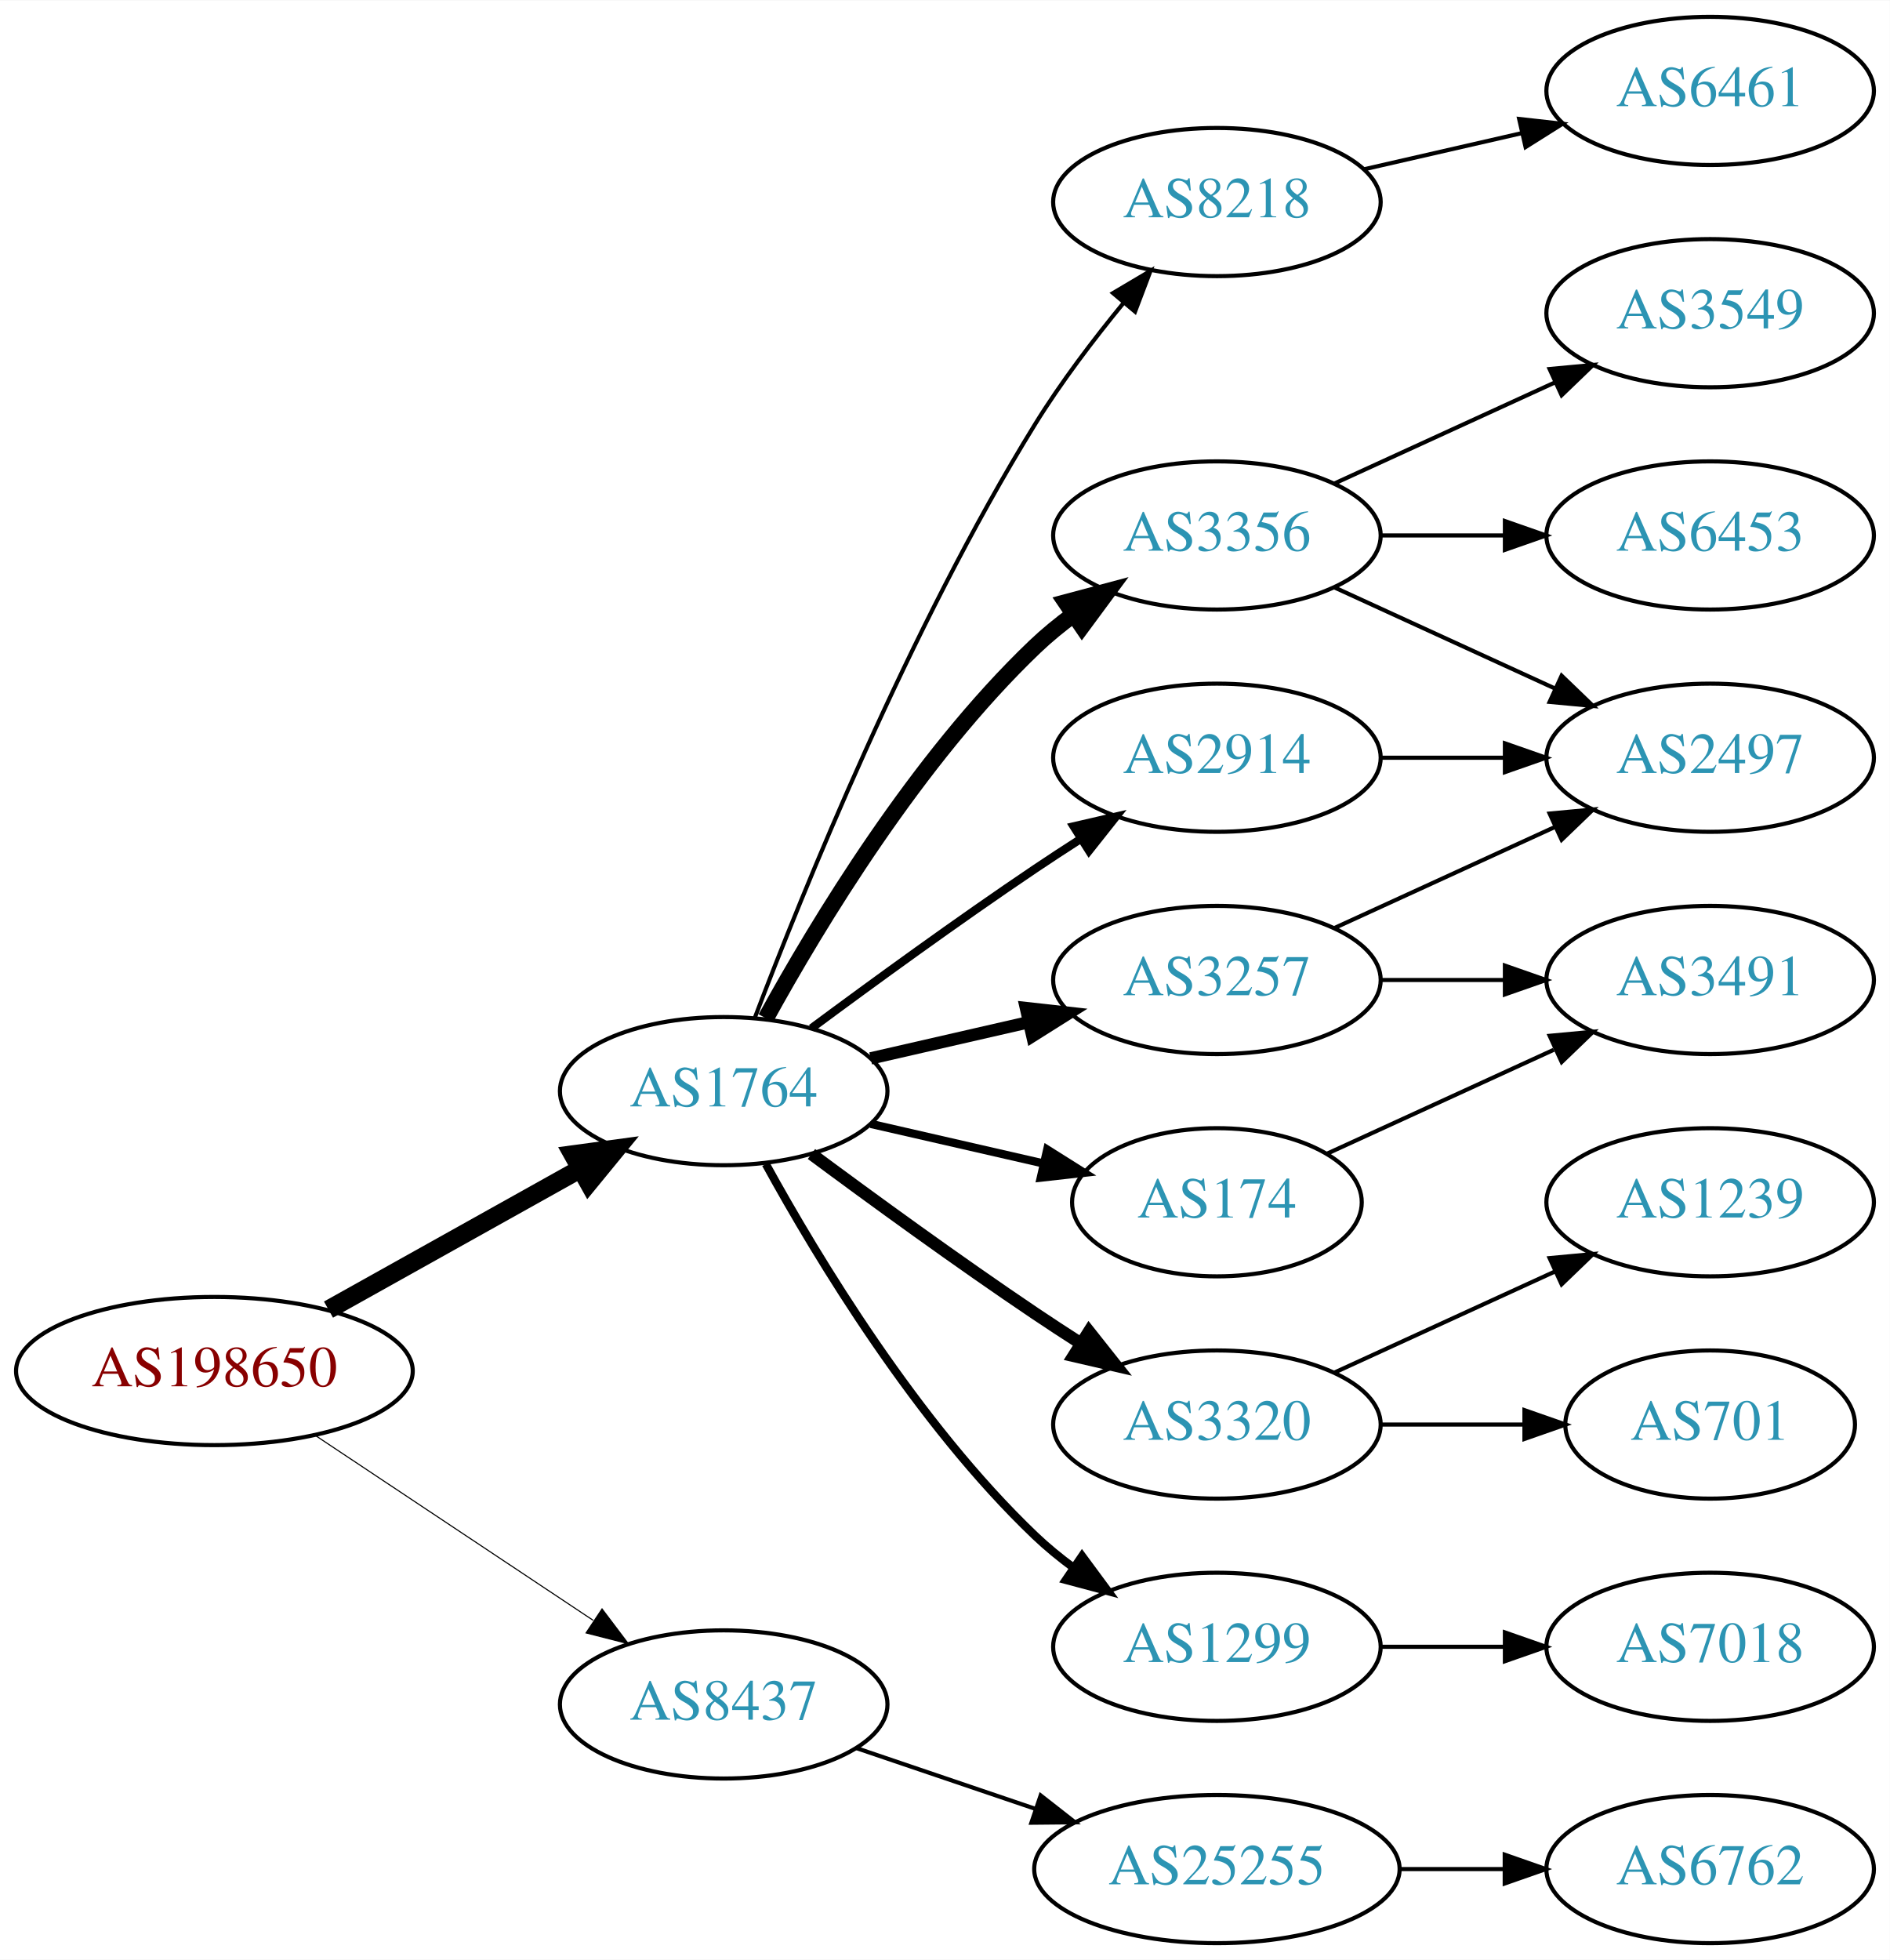
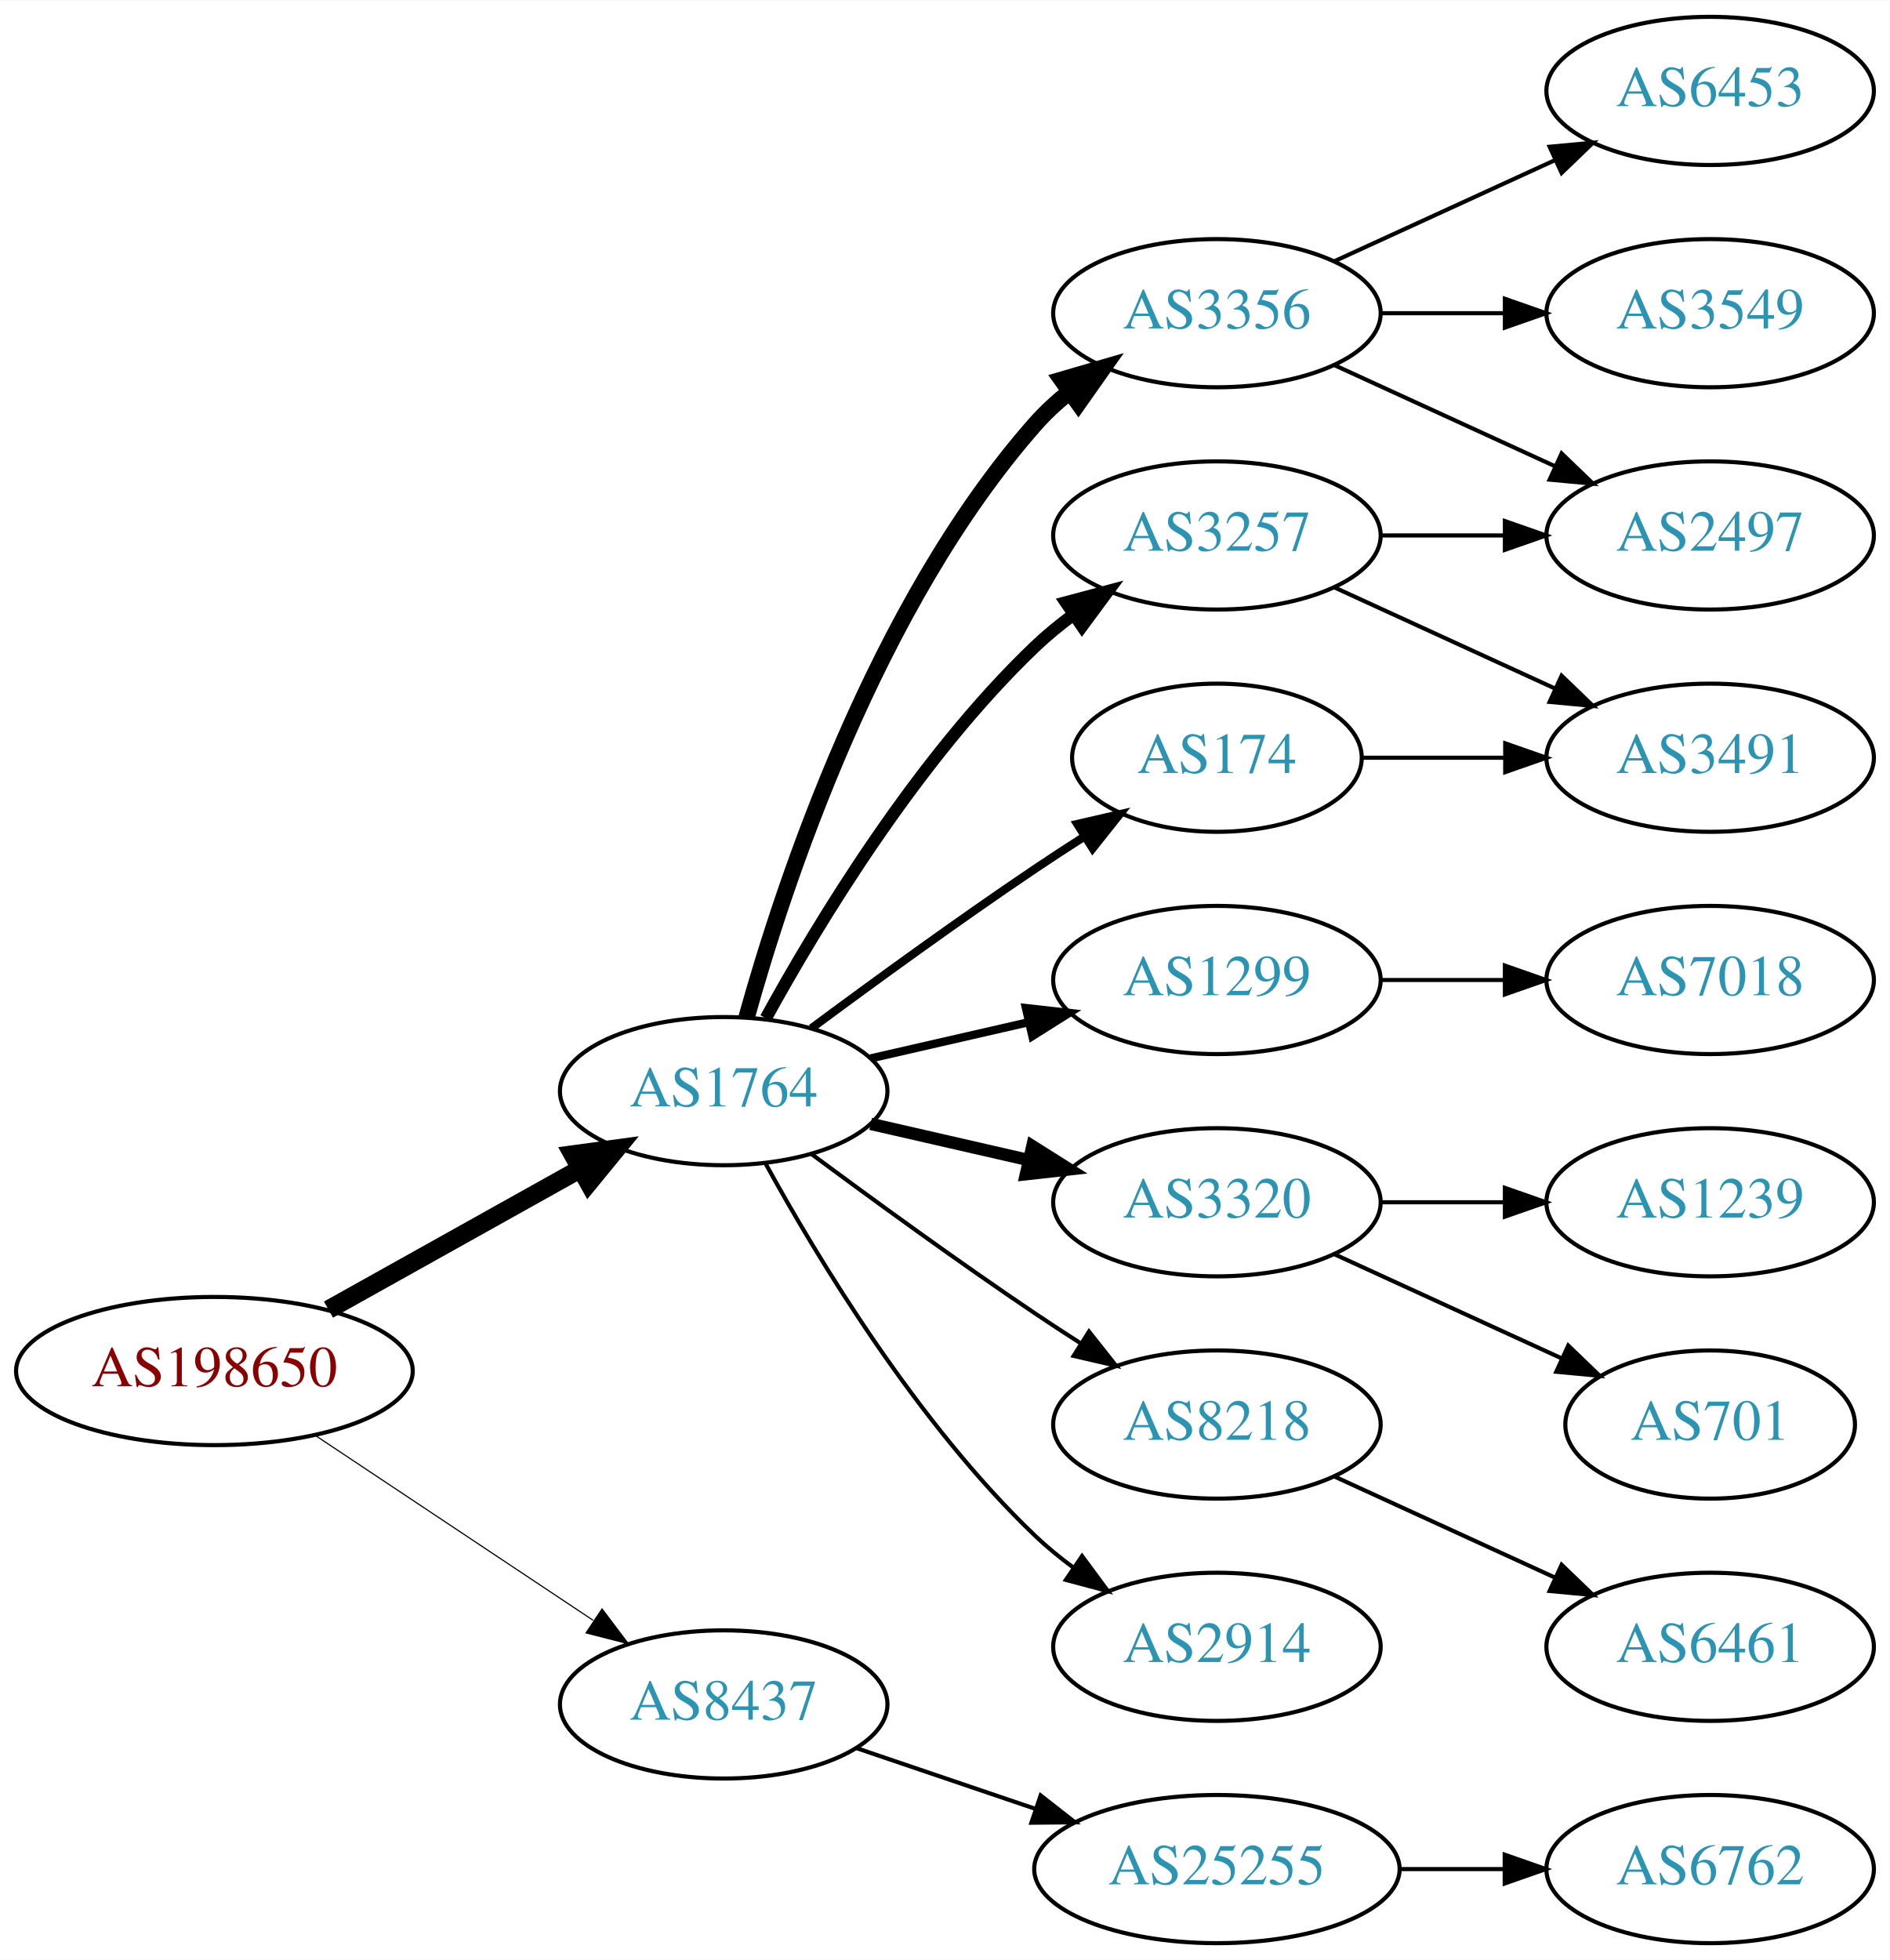
<svg xmlns="http://www.w3.org/2000/svg" xmlns:xlink="http://www.w3.org/1999/xlink" width="459pt" height="476pt" viewBox="0.00 0.00 459.17 476.00">
  <g id="graph0" class="graph" transform="scale(1 1) rotate(0) translate(4 472)">
    <polygon fill="white" stroke="none" points="-4,4 -4,-472 455.17,-472 455.17,4 -4,4" />
    <g id="node1" class="node">
      <g id="a_node1">
        <a xlink:href="/asn/198650" xlink:title="AS198650 ~ APPLIED CHEMICALS Handels-GmbH [AT]">
          <ellipse fill="#ffffff" stroke="black" cx="48.096" cy="-139" rx="48.192" ry="18" />
          <text text-anchor="middle" x="48.096" y="-135.3" font-family="Times,serif" font-size="14.00" fill="#880000">AS198650</text>
        </a>
      </g>
    </g>
    <g id="node2" class="node">
      <g id="a_node2">
        <a xlink:href="/asn/1764" xlink:title="AS1764 ~ NEXTLAYER-AS [AT]">
          <ellipse fill="#ffffff" stroke="black" cx="171.838" cy="-207" rx="39.794" ry="18" />
          <text text-anchor="middle" x="171.838" y="-203.3" font-family="Times,serif" font-size="14.00" fill="#2c94b3">AS1764</text>
        </a>
      </g>
    </g>
    <g id="edge1" class="edge">
      <path fill="none" stroke="black" stroke-width="4.5" d="M75.813,-153.923C93.819,-163.981 117.721,-177.331 137.048,-188.126" />
      <polygon fill="black" stroke="black" stroke-width="4.5" points="135.194,-191.601 145.845,-193.04 139.034,-184.726 135.194,-191.601" />
    </g>
    <g id="node3" class="node">
      <g id="a_node3">
        <a xlink:href="/asn/8437" xlink:title="AS8437 ~ Hutchison Drei Austria GmbH [AT]">
          <ellipse fill="#ffffff" stroke="black" cx="171.838" cy="-58" rx="39.794" ry="18" />
          <text text-anchor="middle" x="171.838" y="-54.3" font-family="Times,serif" font-size="14.00" fill="#2c94b3">AS8437</text>
        </a>
      </g>
    </g>
    <g id="edge2" class="edge">
-       <path fill="none" stroke="black" stroke-width="0.265" d="M72.569,-123.382C91.795,-110.591 119.147,-92.392 140.115,-78.441" />
-       <polygon fill="black" stroke="black" stroke-width="0.265" points="142.281,-81.204 148.668,-72.751 138.403,-75.376 142.281,-81.204" />
+       <path fill="none" stroke="black" stroke-width="0.281" d="M72.569,-123.382C91.795,-110.591 119.147,-92.392 140.115,-78.441" />
+       <polygon fill="black" stroke="black" stroke-width="0.281" points="142.281,-81.204 148.668,-72.751 138.403,-75.376 142.281,-81.204" />
    </g>
    <g id="node4" class="node">
      <g id="a_node4">
-         <a xlink:href="/asn/2914" xlink:title="AS2914 ~ NTT America, Inc. [US]">
-           <ellipse fill="#ffffff" stroke="black" cx="291.681" cy="-288" rx="39.794" ry="18" />
-           <text text-anchor="middle" x="291.681" y="-284.3" font-family="Times,serif" font-size="14.00" fill="#2c94b3">AS2914</text>
+         <a xlink:href="/asn/3356" xlink:title="AS3356 ~ Level 3 Parent, LLC [US]">
+           <ellipse fill="#ffffff" stroke="black" cx="291.681" cy="-396" rx="39.794" ry="18" />
+           <text text-anchor="middle" x="291.681" y="-392.3" font-family="Times,serif" font-size="14.00" fill="#2c94b3">AS3356</text>
        </a>
      </g>
    </g>
    <g id="edge3" class="edge">
-       <path fill="none" stroke="black" stroke-width="2" d="M193.168,-222.277C208.031,-233.304 228.775,-248.407 247.484,-261 251.033,-263.389 254.784,-265.839 258.532,-268.242" />
-       <polygon fill="black" stroke="black" stroke-width="2" points="256.858,-271.325 267.181,-273.712 260.6,-265.409 256.858,-271.325" />
+       <path fill="none" stroke="black" stroke-width="4" d="M177.411,-224.946C186.317,-256.995 208.601,-324.842 247.484,-369 249.968,-371.821 252.818,-374.449 255.844,-376.871" />
+       <polygon fill="black" stroke="black" stroke-width="4" points="253.961,-379.828 264.133,-382.791 258.029,-374.131 253.961,-379.828" />
    </g>
    <g id="node5" class="node">
      <g id="a_node5">
-         <a xlink:href="/asn/3356" xlink:title="AS3356 ~ Level 3 Parent, LLC [US]">
+         <a xlink:href="/asn/3257" xlink:title="AS3257 ~ GTT [DE]">
          <ellipse fill="#ffffff" stroke="black" cx="291.681" cy="-342" rx="39.794" ry="18" />
-           <text text-anchor="middle" x="291.681" y="-338.3" font-family="Times,serif" font-size="14.00" fill="#2c94b3">AS3356</text>
+           <text text-anchor="middle" x="291.681" y="-338.3" font-family="Times,serif" font-size="14.00" fill="#2c94b3">AS3257</text>
        </a>
      </g>
    </g>
    <g id="edge4" class="edge">
-       <path fill="none" stroke="black" stroke-width="4" d="M182.079,-224.713C194.625,-247.561 218.802,-287.611 247.484,-315 250.353,-317.739 253.542,-320.347 256.851,-322.785" />
-       <polygon fill="black" stroke="black" stroke-width="4" points="254.974,-325.742 265.21,-328.477 258.914,-319.956 254.974,-325.742" />
+       <path fill="none" stroke="black" stroke-width="3" d="M182.079,-224.713C194.625,-247.561 218.802,-287.611 247.484,-315 250.353,-317.739 253.542,-320.347 256.851,-322.785" />
+       <polygon fill="black" stroke="black" stroke-width="3" points="254.974,-325.742 265.21,-328.477 258.914,-319.956 254.974,-325.742" />
    </g>
    <g id="node6" class="node">
      <g id="a_node6">
-         <a xlink:href="/asn/3257" xlink:title="AS3257 ~ GTT [DE]">
+         <a xlink:href="/asn/1299" xlink:title="AS1299 ~ Telia Carrier [EU]">
          <ellipse fill="#ffffff" stroke="black" cx="291.681" cy="-234" rx="39.794" ry="18" />
-           <text text-anchor="middle" x="291.681" y="-230.3" font-family="Times,serif" font-size="14.00" fill="#2c94b3">AS3257</text>
+           <text text-anchor="middle" x="291.681" y="-230.3" font-family="Times,serif" font-size="14.00" fill="#2c94b3">AS1299</text>
        </a>
      </g>
    </g>
    <g id="edge5" class="edge">
-       <path fill="none" stroke="black" stroke-width="3" d="M207.557,-214.955C219.557,-217.704 233.178,-220.825 245.871,-223.733" />
-       <polygon fill="black" stroke="black" stroke-width="3" points="245.273,-227.187 255.802,-226.009 246.836,-220.364 245.273,-227.187" />
+       <path fill="none" stroke="black" stroke-width="2" d="M207.557,-214.955C219.557,-217.704 233.178,-220.825 245.871,-223.733" />
+       <polygon fill="black" stroke="black" stroke-width="2" points="245.273,-227.187 255.802,-226.009 246.836,-220.364 245.273,-227.187" />
    </g>
    <g id="node7" class="node">
      <g id="a_node7">
        <a xlink:href="/asn/3320" xlink:title="AS3320 ~ DTAG [DE]">
-           <ellipse fill="#ffffff" stroke="black" cx="291.681" cy="-126" rx="39.794" ry="18" />
-           <text text-anchor="middle" x="291.681" y="-122.3" font-family="Times,serif" font-size="14.00" fill="#2c94b3">AS3320</text>
+           <ellipse fill="#ffffff" stroke="black" cx="291.681" cy="-180" rx="39.794" ry="18" />
+           <text text-anchor="middle" x="291.681" y="-176.3" font-family="Times,serif" font-size="14.00" fill="#2c94b3">AS3320</text>
        </a>
      </g>
    </g>
    <g id="edge6" class="edge">
-       <path fill="none" stroke="black" stroke-width="3" d="M193.168,-191.723C208.031,-180.696 228.775,-165.593 247.484,-153 251.033,-150.611 254.784,-148.161 258.532,-145.758" />
-       <polygon fill="black" stroke="black" stroke-width="3" points="260.6,-148.591 267.181,-140.288 256.858,-142.675 260.6,-148.591" />
+       <path fill="none" stroke="black" stroke-width="3" d="M207.557,-199.045C219.557,-196.296 233.178,-193.175 245.871,-190.267" />
+       <polygon fill="black" stroke="black" stroke-width="3" points="246.836,-193.636 255.802,-187.991 245.273,-186.813 246.836,-193.636" />
    </g>
    <g id="node8" class="node">
      <g id="a_node8">
        <a xlink:href="/asn/174" xlink:title="AS174 ~ Cogent Communications [US]">
-           <ellipse fill="#ffffff" stroke="black" cx="291.681" cy="-180" rx="35.194" ry="18" />
-           <text text-anchor="middle" x="291.681" y="-176.3" font-family="Times,serif" font-size="14.00" fill="#2c94b3">AS174</text>
+           <ellipse fill="#ffffff" stroke="black" cx="291.681" cy="-288" rx="35.194" ry="18" />
+           <text text-anchor="middle" x="291.681" y="-284.3" font-family="Times,serif" font-size="14.00" fill="#2c94b3">AS174</text>
        </a>
      </g>
    </g>
    <g id="edge7" class="edge">
-       <path fill="none" stroke="black" stroke-width="2" d="M207.557,-199.045C220.65,-196.045 235.672,-192.604 249.313,-189.478" />
-       <polygon fill="black" stroke="black" stroke-width="2" points="250.454,-192.807 259.42,-187.162 248.891,-185.984 250.454,-192.807" />
+       <path fill="none" stroke="black" stroke-width="2" d="M193.168,-222.277C208.031,-233.304 228.775,-248.407 247.484,-261 251.302,-263.569 255.352,-266.21 259.382,-268.786" />
+       <polygon fill="black" stroke="black" stroke-width="2" points="257.751,-271.895 268.076,-274.271 261.486,-265.975 257.751,-271.895" />
    </g>
    <g id="node9" class="node">
      <g id="a_node9">
-         <a xlink:href="/asn/1299" xlink:title="AS1299 ~ Telia Carrier [EU]">
-           <ellipse fill="#ffffff" stroke="black" cx="291.681" cy="-72" rx="39.794" ry="18" />
-           <text text-anchor="middle" x="291.681" y="-68.3" font-family="Times,serif" font-size="14.00" fill="#2c94b3">AS1299</text>
+         <a xlink:href="/asn/8218" xlink:title="AS8218 ~ legacy Neotelecoms [FR]">
+           <ellipse fill="#ffffff" stroke="black" cx="291.681" cy="-126" rx="39.794" ry="18" />
+           <text text-anchor="middle" x="291.681" y="-122.3" font-family="Times,serif" font-size="14.00" fill="#2c94b3">AS8218</text>
        </a>
      </g>
    </g>
    <g id="edge8" class="edge">
-       <path fill="none" stroke="black" stroke-width="2" d="M182.079,-189.287C194.625,-166.439 218.802,-126.389 247.484,-99 250.353,-96.261 253.542,-93.653 256.851,-91.215" />
-       <polygon fill="black" stroke="black" stroke-width="2" points="258.914,-94.044 265.21,-85.523 254.974,-88.258 258.914,-94.044" />
+       <path fill="none" stroke="black" d="M193.168,-191.723C208.031,-180.696 228.775,-165.593 247.484,-153 251.033,-150.611 254.784,-148.161 258.532,-145.758" />
+       <polygon fill="black" stroke="black" points="260.6,-148.591 267.181,-140.288 256.858,-142.675 260.6,-148.591" />
    </g>
    <g id="node10" class="node">
      <g id="a_node10">
-         <a xlink:href="/asn/8218" xlink:title="AS8218 ~ legacy Neotelecoms [FR]">
-           <ellipse fill="#ffffff" stroke="black" cx="291.681" cy="-423" rx="39.794" ry="18" />
-           <text text-anchor="middle" x="291.681" y="-419.3" font-family="Times,serif" font-size="14.00" fill="#2c94b3">AS8218</text>
+         <a xlink:href="/asn/2914" xlink:title="AS2914 ~ NTT America, Inc. [US]">
+           <ellipse fill="#ffffff" stroke="black" cx="291.681" cy="-72" rx="39.794" ry="18" />
+           <text text-anchor="middle" x="291.681" y="-68.3" font-family="Times,serif" font-size="14.00" fill="#2c94b3">AS2914</text>
        </a>
      </g>
    </g>
    <g id="edge9" class="edge">
-       <path fill="none" stroke="black" d="M179.365,-224.733C190.976,-255.318 216.894,-319.466 247.484,-369 253.763,-379.167 261.689,-389.591 269.032,-398.535" />
-       <polygon fill="black" stroke="black" points="266.433,-400.882 275.548,-406.283 271.791,-396.377 266.433,-400.882" />
+       <path fill="none" stroke="black" d="M182.079,-189.287C194.625,-166.439 218.802,-126.389 247.484,-99 250.353,-96.261 253.542,-93.653 256.851,-91.215" />
+       <polygon fill="black" stroke="black" points="258.914,-94.044 265.21,-85.523 254.974,-88.258 258.914,-94.044" />
    </g>
    <g id="node19" class="node">
      <g id="a_node19">
        <a xlink:href="/asn/25255" xlink:title="AS25255 ~ ==&gt; TELE2 AUSTRIA &lt;== [AT]">
          <ellipse fill="#ffffff" stroke="black" cx="291.681" cy="-18" rx="44.393" ry="18" />
          <text text-anchor="middle" x="291.681" y="-14.3" font-family="Times,serif" font-size="14.00" fill="#2c94b3">AS25255</text>
        </a>
      </g>
    </g>
-     <g id="edge21" class="edge">
+     <g id="edge20" class="edge">
      <path fill="none" stroke="black" d="M204.108,-47.386C217.405,-42.873 233.13,-37.535 247.507,-32.655" />
      <polygon fill="black" stroke="black" points="248.853,-35.894 257.197,-29.365 246.603,-29.265 248.853,-35.894" />
    </g>
-     <g id="node11" class="node">
-       <g id="a_node11">
+     <g id="node12" class="node">
+       <g id="a_node12">
        <a xlink:href="/asn/2497" xlink:title="AS2497 ~ Internet Initiative Japan Inc. [JP]">
-           <ellipse fill="#ffffff" stroke="black" cx="411.523" cy="-288" rx="39.794" ry="18" />
-           <text text-anchor="middle" x="411.523" y="-284.3" font-family="Times,serif" font-size="14.00" fill="#2c94b3">AS2497</text>
-         </a>
-       </g>
-     </g>
-     <g id="edge12" class="edge">
-       <path fill="none" stroke="black" d="M331.593,-288C341.146,-288 351.496,-288 361.459,-288" />
-       <polygon fill="black" stroke="black" points="361.651,-291.5 371.651,-288 361.651,-284.5 361.651,-291.5" />
-     </g>
-     <g id="edge16" class="edge">
-       <path fill="none" stroke="black" d="M320.309,-329.339C336.266,-322.027 356.537,-312.739 373.82,-304.819" />
-       <polygon fill="black" stroke="black" points="375.434,-307.929 383.067,-300.581 372.518,-301.565 375.434,-307.929" />
-     </g>
-     <g id="node15" class="node">
-       <g id="a_node15">
+           <ellipse fill="#ffffff" stroke="black" cx="411.523" cy="-342" rx="39.794" ry="18" />
+           <text text-anchor="middle" x="411.523" y="-338.3" font-family="Times,serif" font-size="14.00" fill="#2c94b3">AS2497</text>
+         </a>
+       </g>
+     </g>
+     <g id="edge18" class="edge">
+       <path fill="none" stroke="black" d="M320.309,-383.339C336.266,-376.027 356.537,-366.739 373.82,-358.819" />
+       <polygon fill="black" stroke="black" points="375.434,-361.929 383.067,-354.581 372.518,-355.565 375.434,-361.929" />
+     </g>
+     <g id="node17" class="node">
+       <g id="a_node17">
+         <a xlink:href="/asn/6453" xlink:title="AS6453 ~ TATA COMMUNICATIONS (AMERICA) INC [US]">
+           <ellipse fill="#ffffff" stroke="black" cx="411.523" cy="-450" rx="39.794" ry="18" />
+           <text text-anchor="middle" x="411.523" y="-446.3" font-family="Times,serif" font-size="14.00" fill="#2c94b3">AS6453</text>
+         </a>
+       </g>
+     </g>
+     <g id="edge17" class="edge">
+       <path fill="none" stroke="black" d="M320.309,-408.661C336.266,-415.973 356.537,-425.261 373.82,-433.181" />
+       <polygon fill="black" stroke="black" points="372.518,-436.435 383.067,-437.419 375.434,-430.071 372.518,-436.435" />
+     </g>
+     <g id="node18" class="node">
+       <g id="a_node18">
        <a xlink:href="/asn/3549" xlink:title="AS3549 ~ Level 3 Parent, LLC [US]">
          <ellipse fill="#ffffff" stroke="black" cx="411.523" cy="-396" rx="39.794" ry="18" />
          <text text-anchor="middle" x="411.523" y="-392.3" font-family="Times,serif" font-size="14.00" fill="#2c94b3">AS3549</text>
        </a>
      </g>
    </g>
-     <g id="edge17" class="edge">
-       <path fill="none" stroke="black" d="M320.309,-354.661C336.266,-361.973 356.537,-371.261 373.82,-379.181" />
-       <polygon fill="black" stroke="black" points="372.518,-382.435 383.067,-383.419 375.434,-376.071 372.518,-382.435" />
-     </g>
-     <g id="node16" class="node">
-       <g id="a_node16">
-         <a xlink:href="/asn/6453" xlink:title="AS6453 ~ TATA COMMUNICATIONS (AMERICA) INC [US]">
-           <ellipse fill="#ffffff" stroke="black" cx="411.523" cy="-342" rx="39.794" ry="18" />
-           <text text-anchor="middle" x="411.523" y="-338.3" font-family="Times,serif" font-size="14.00" fill="#2c94b3">AS6453</text>
-         </a>
-       </g>
-     </g>
-     <g id="edge18" class="edge">
+     <g id="edge19" class="edge">
+       <path fill="none" stroke="black" d="M331.593,-396C341.146,-396 351.496,-396 361.459,-396" />
+       <polygon fill="black" stroke="black" points="361.651,-399.5 371.651,-396 361.651,-392.5 361.651,-399.5" />
+     </g>
+     <g id="node11" class="node">
+       <g id="a_node11">
+         <a xlink:href="/asn/3491" xlink:title="AS3491 ~ PCCW Global, Inc. [US]">
+           <ellipse fill="#ffffff" stroke="black" cx="411.523" cy="-288" rx="39.794" ry="18" />
+           <text text-anchor="middle" x="411.523" y="-284.3" font-family="Times,serif" font-size="14.00" fill="#2c94b3">AS3491</text>
+         </a>
+       </g>
+     </g>
+     <g id="edge10" class="edge">
+       <path fill="none" stroke="black" d="M320.309,-329.339C336.266,-322.027 356.537,-312.739 373.82,-304.819" />
+       <polygon fill="black" stroke="black" points="375.434,-307.929 383.067,-300.581 372.518,-301.565 375.434,-307.929" />
+     </g>
+     <g id="edge11" class="edge">
      <path fill="none" stroke="black" d="M331.593,-342C341.146,-342 351.496,-342 361.459,-342" />
      <polygon fill="black" stroke="black" points="361.651,-345.5 371.651,-342 361.651,-338.5 361.651,-345.5" />
    </g>
-     <g id="edge10" class="edge">
-       <path fill="none" stroke="black" d="M320.309,-246.661C336.266,-253.973 356.537,-263.261 373.82,-271.181" />
-       <polygon fill="black" stroke="black" points="372.518,-274.435 383.067,-275.419 375.434,-268.071 372.518,-274.435" />
-     </g>
-     <g id="node12" class="node">
-       <g id="a_node12">
-         <a xlink:href="/asn/3491" xlink:title="AS3491 ~ PCCW Global, Inc. [US]">
+     <g id="node13" class="node">
+       <g id="a_node13">
+         <a xlink:href="/asn/7018" xlink:title="AS7018 ~ AT&amp;T Services, Inc. [US]">
          <ellipse fill="#ffffff" stroke="black" cx="411.523" cy="-234" rx="39.794" ry="18" />
-           <text text-anchor="middle" x="411.523" y="-230.3" font-family="Times,serif" font-size="14.00" fill="#2c94b3">AS3491</text>
-         </a>
-       </g>
-     </g>
-     <g id="edge11" class="edge">
+           <text text-anchor="middle" x="411.523" y="-230.3" font-family="Times,serif" font-size="14.00" fill="#2c94b3">AS7018</text>
+         </a>
+       </g>
+     </g>
+     <g id="edge12" class="edge">
      <path fill="none" stroke="black" d="M331.593,-234C341.146,-234 351.496,-234 361.459,-234" />
      <polygon fill="black" stroke="black" points="361.651,-237.5 371.651,-234 361.651,-230.5 361.651,-237.5" />
    </g>
-     <g id="node13" class="node">
-       <g id="a_node13">
+     <g id="node14" class="node">
+       <g id="a_node14">
        <a xlink:href="/asn/1239" xlink:title="AS1239 ~ Sprint [US]">
          <ellipse fill="#ffffff" stroke="black" cx="411.523" cy="-180" rx="39.794" ry="18" />
          <text text-anchor="middle" x="411.523" y="-176.3" font-family="Times,serif" font-size="14.00" fill="#2c94b3">AS1239</text>
        </a>
      </g>
    </g>
-     <g id="edge14" class="edge">
-       <path fill="none" stroke="black" d="M320.309,-138.661C336.266,-145.973 356.537,-155.261 373.82,-163.181" />
-       <polygon fill="black" stroke="black" points="372.518,-166.435 383.067,-167.419 375.434,-160.071 372.518,-166.435" />
-     </g>
-     <g id="node14" class="node">
-       <g id="a_node14">
+     <g id="edge13" class="edge">
+       <path fill="none" stroke="black" d="M331.593,-180C341.146,-180 351.496,-180 361.459,-180" />
+       <polygon fill="black" stroke="black" points="361.651,-183.5 371.651,-180 361.651,-176.5 361.651,-183.5" />
+     </g>
+     <g id="node15" class="node">
+       <g id="a_node15">
        <a xlink:href="/asn/701" xlink:title="AS701 ~ UUNET [US]">
          <ellipse fill="#ffffff" stroke="black" cx="411.523" cy="-126" rx="35.194" ry="18" />
          <text text-anchor="middle" x="411.523" y="-122.3" font-family="Times,serif" font-size="14.00" fill="#2c94b3">AS701</text>
        </a>
      </g>
    </g>
+     <g id="edge14" class="edge">
+       <path fill="none" stroke="black" d="M320.309,-167.339C336.726,-159.817 357.707,-150.202 375.304,-142.139" />
+       <polygon fill="black" stroke="black" points="377.048,-145.189 384.681,-137.842 374.132,-138.826 377.048,-145.189" />
+     </g>
    <g id="edge15" class="edge">
-       <path fill="none" stroke="black" d="M331.593,-126C342.68,-126 354.839,-126 366.222,-126" />
-       <polygon fill="black" stroke="black" points="366.404,-129.5 376.404,-126 366.403,-122.5 366.404,-129.5" />
-     </g>
-     <g id="edge13" class="edge">
-       <path fill="none" stroke="black" d="M318.542,-191.851C334.662,-199.238 355.665,-208.862 373.53,-217.048" />
-       <polygon fill="black" stroke="black" points="372.532,-220.441 383.081,-221.425 375.448,-214.077 372.532,-220.441" />
-     </g>
-     <g id="node18" class="node">
-       <g id="a_node18">
-         <a xlink:href="/asn/7018" xlink:title="AS7018 ~ AT&amp;T Services, Inc. [US]">
+       <path fill="none" stroke="black" d="M327.082,-288C337.906,-288 350.074,-288 361.701,-288" />
+       <polygon fill="black" stroke="black" points="361.732,-291.5 371.732,-288 361.732,-284.5 361.732,-291.5" />
+     </g>
+     <g id="node16" class="node">
+       <g id="a_node16">
+         <a xlink:href="/asn/6461" xlink:title="AS6461 ~ Zayo Bandwidth [US]">
          <ellipse fill="#ffffff" stroke="black" cx="411.523" cy="-72" rx="39.794" ry="18" />
-           <text text-anchor="middle" x="411.523" y="-68.3" font-family="Times,serif" font-size="14.00" fill="#2c94b3">AS7018</text>
-         </a>
-       </g>
-     </g>
-     <g id="edge20" class="edge">
-       <path fill="none" stroke="black" d="M331.593,-72C341.146,-72 351.496,-72 361.459,-72" />
-       <polygon fill="black" stroke="black" points="361.651,-75.5 371.651,-72 361.651,-68.5 361.651,-75.5" />
-     </g>
-     <g id="node17" class="node">
-       <g id="a_node17">
-         <a xlink:href="/asn/6461" xlink:title="AS6461 ~ Zayo Bandwidth [US]">
-           <ellipse fill="#ffffff" stroke="black" cx="411.523" cy="-450" rx="39.794" ry="18" />
-           <text text-anchor="middle" x="411.523" y="-446.3" font-family="Times,serif" font-size="14.00" fill="#2c94b3">AS6461</text>
-         </a>
-       </g>
-     </g>
-     <g id="edge19" class="edge">
-       <path fill="none" stroke="black" d="M327.4,-430.955C339.4,-433.704 353.021,-436.825 365.713,-439.733" />
-       <polygon fill="black" stroke="black" points="365.116,-443.187 375.645,-442.009 366.679,-436.364 365.116,-443.187" />
+           <text text-anchor="middle" x="411.523" y="-68.3" font-family="Times,serif" font-size="14.00" fill="#2c94b3">AS6461</text>
+         </a>
+       </g>
+     </g>
+     <g id="edge16" class="edge">
+       <path fill="none" stroke="black" d="M320.309,-113.339C336.266,-106.027 356.537,-96.739 373.82,-88.819" />
+       <polygon fill="black" stroke="black" points="375.434,-91.929 383.067,-84.581 372.518,-85.565 375.434,-91.929" />
    </g>
    <g id="node20" class="node">
      <g id="a_node20">
        <a xlink:href="/asn/6762" xlink:title="AS6762 ~ TELECOM ITALIA SPARKLE S.p.A. [IT]">
          <ellipse fill="#ffffff" stroke="black" cx="411.523" cy="-18" rx="39.794" ry="18" />
          <text text-anchor="middle" x="411.523" y="-14.3" font-family="Times,serif" font-size="14.00" fill="#2c94b3">AS6762</text>
        </a>
      </g>
    </g>
-     <g id="edge22" class="edge">
+     <g id="edge21" class="edge">
      <path fill="none" stroke="black" d="M335.892,-18C344.204,-18 352.967,-18 361.449,-18" />
      <polygon fill="black" stroke="black" points="361.608,-21.5 371.608,-18 361.608,-14.5 361.608,-21.5" />
    </g>
  </g>
</svg>
